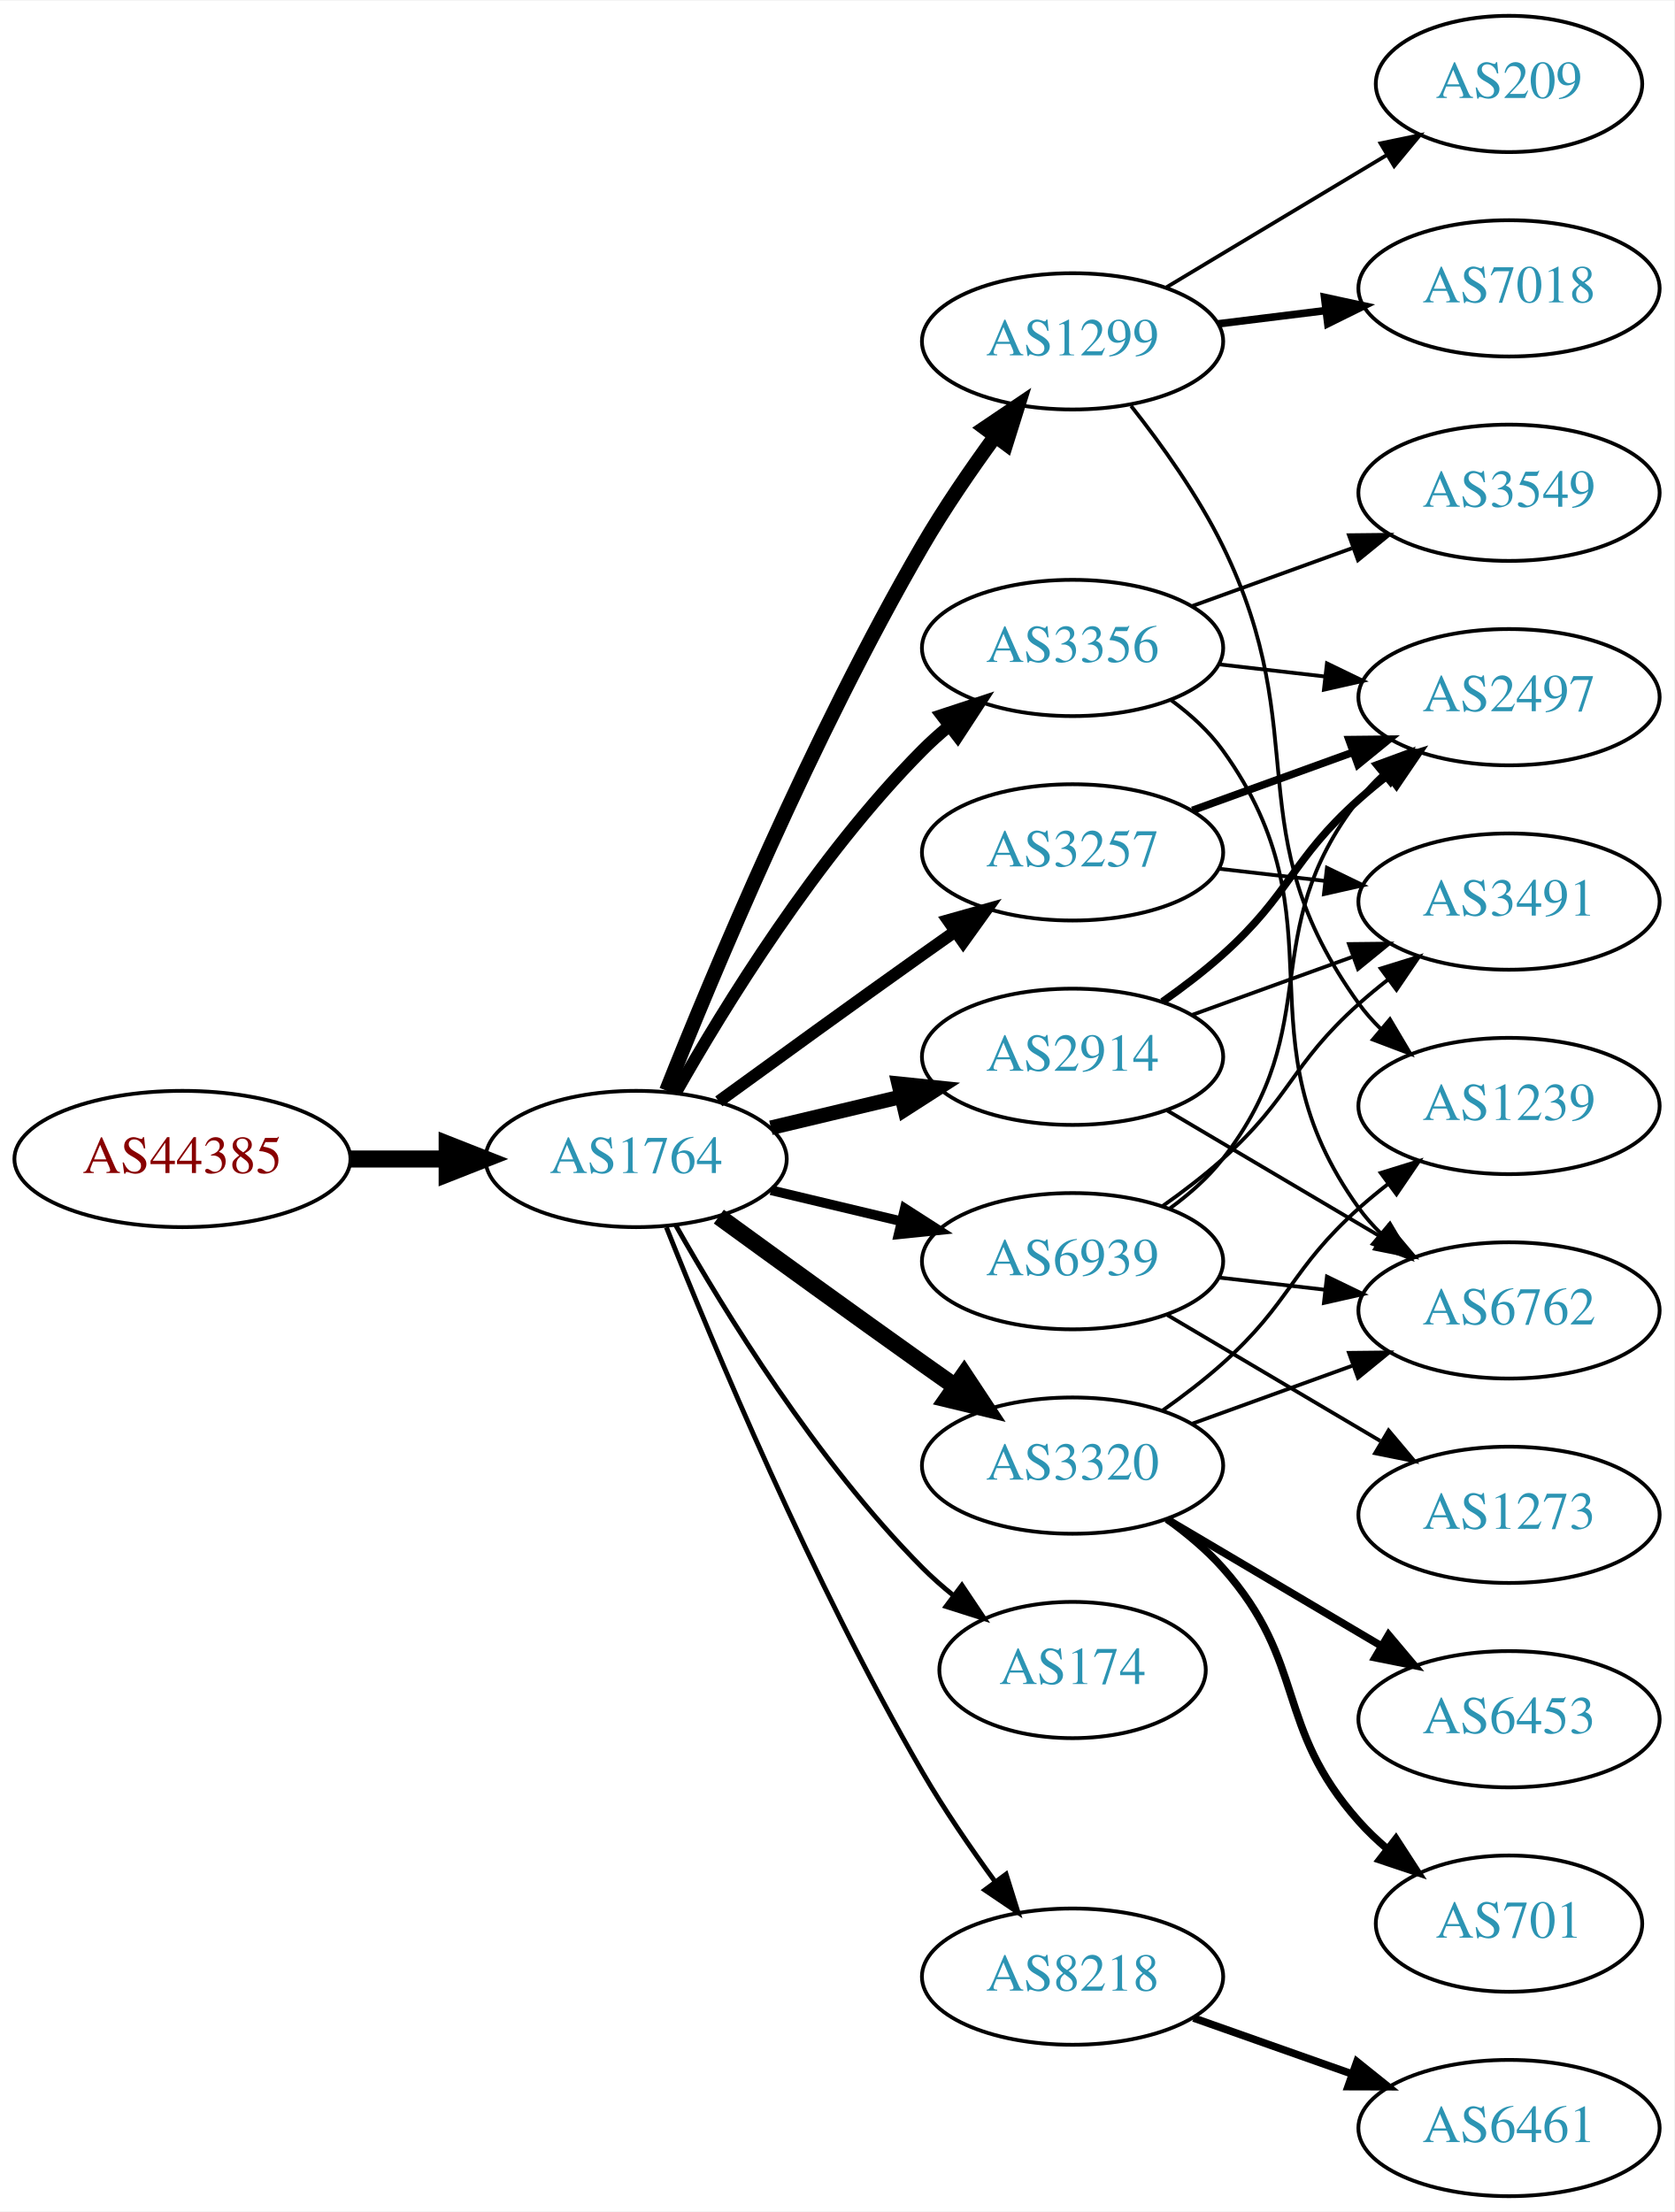
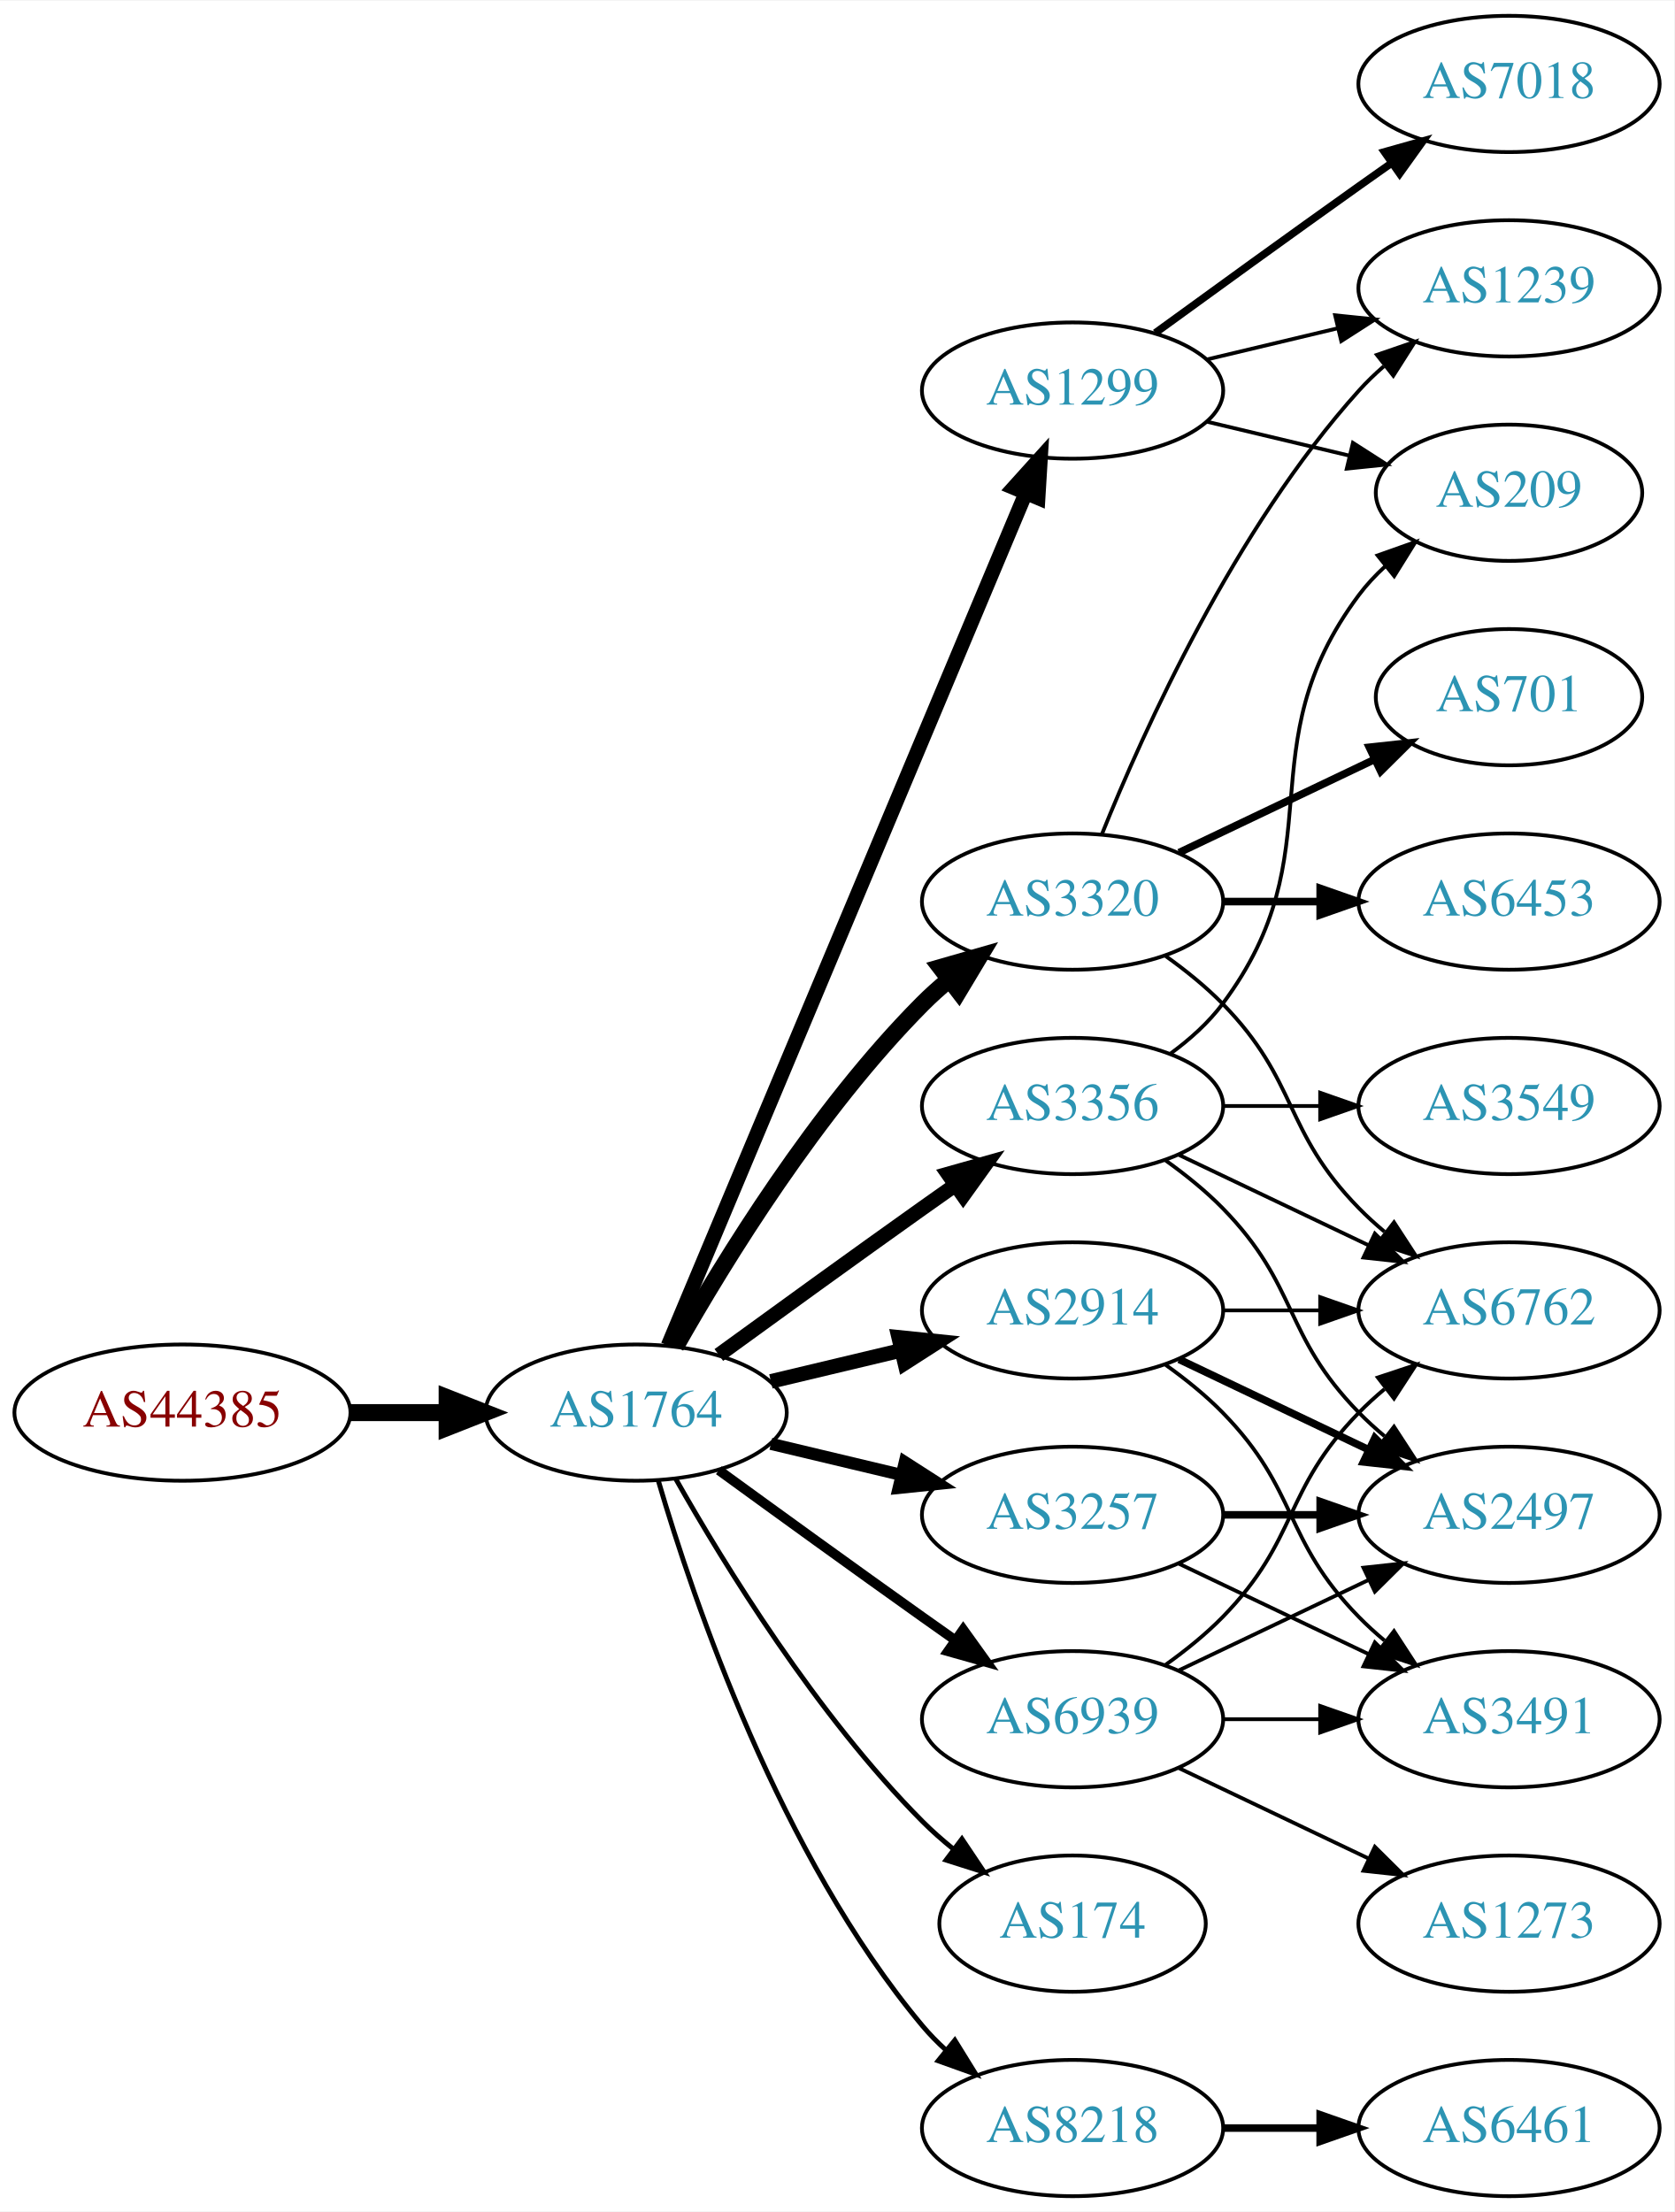
<svg xmlns="http://www.w3.org/2000/svg" xmlns:xlink="http://www.w3.org/1999/xlink" width="442pt" height="584pt" viewBox="0.00 0.00 442.27 584.00">
  <g id="graph0" class="graph" transform="scale(1 1) rotate(0) translate(4 580)">
    <polygon fill="white" stroke="none" points="-4,4 -4,-580 438.271,-580 438.271,4 -4,4" />
    <g id="node1" class="node">
      <g id="a_node1">
        <a xlink:href="/asn/44385" xlink:title="AS44385 ~ NA-NET Communications GmbH [AT]">
-           <ellipse fill="#ffffff" stroke="black" cx="44.196" cy="-274" rx="44.393" ry="18" />
-           <text text-anchor="middle" x="44.196" y="-270.3" font-family="Times,serif" font-size="14.00" fill="#880000">AS44385</text>
+           <ellipse fill="#ffffff" stroke="black" cx="44.196" cy="-207" rx="44.393" ry="18" />
+           <text text-anchor="middle" x="44.196" y="-203.3" font-family="Times,serif" font-size="14.00" fill="#880000">AS44385</text>
        </a>
      </g>
    </g>
    <g id="node2" class="node">
      <g id="a_node2">
        <a xlink:href="/asn/1764" xlink:title="AS1764 ~ NEXTLAYER-AS [AT]">
-           <ellipse fill="#ffffff" stroke="black" cx="164.039" cy="-274" rx="39.794" ry="18" />
-           <text text-anchor="middle" x="164.039" y="-270.3" font-family="Times,serif" font-size="14.00" fill="#2c94b3">AS1764</text>
+           <ellipse fill="#ffffff" stroke="black" cx="164.039" cy="-207" rx="39.794" ry="18" />
+           <text text-anchor="middle" x="164.039" y="-203.3" font-family="Times,serif" font-size="14.00" fill="#2c94b3">AS1764</text>
        </a>
      </g>
    </g>
    <g id="edge1" class="edge">
-       <path fill="none" stroke="black" stroke-width="4.5" d="M88.407,-274C96.72,-274 105.482,-274 113.965,-274" />
-       <polygon fill="black" stroke="black" stroke-width="4.5" points="114.123,-277.938 124.123,-274 114.123,-270.063 114.123,-277.938" />
+       <path fill="none" stroke="black" stroke-width="4.5" d="M88.407,-207C96.72,-207 105.482,-207 113.965,-207" />
+       <polygon fill="black" stroke="black" stroke-width="4.5" points="114.123,-210.938 124.123,-207 114.123,-203.063 114.123,-210.938" />
    </g>
    <g id="node3" class="node">
      <g id="a_node3">
        <a xlink:href="/asn/1299" xlink:title="AS1299 ~ Telia Carrier [EU]">
-           <ellipse fill="#ffffff" stroke="black" cx="279.332" cy="-490" rx="39.794" ry="18" />
-           <text text-anchor="middle" x="279.332" y="-486.3" font-family="Times,serif" font-size="14.00" fill="#2c94b3">AS1299</text>
+           <ellipse fill="#ffffff" stroke="black" cx="279.332" cy="-477" rx="39.794" ry="18" />
+           <text text-anchor="middle" x="279.332" y="-473.3" font-family="Times,serif" font-size="14.00" fill="#2c94b3">AS1299</text>
        </a>
      </g>
    </g>
    <g id="edge2" class="edge">
-       <path fill="none" stroke="black" stroke-width="3.857" d="M172.042,-292.051C184.169,-322.57 210.587,-385.933 239.685,-436 245.392,-445.819 252.43,-456.078 258.929,-464.984" />
-       <polygon fill="black" stroke="black" stroke-width="3.857" points="256.155,-467.119 264.934,-473.05 261.77,-462.938 256.155,-467.119" />
+       <path fill="none" stroke="black" stroke-width="3.857" d="M172.472,-224.715C191.797,-270.771 243.72,-394.514 266.893,-449.739" />
+       <polygon fill="black" stroke="black" stroke-width="3.857" points="263.774,-451.352 270.871,-459.219 270.229,-448.644 263.774,-451.352" />
    </g>
    <g id="node4" class="node">
      <g id="a_node4">
-         <a xlink:href="/asn/3356" xlink:title="AS3356 ~ Level 3 Parent, LLC [US]">
-           <ellipse fill="#ffffff" stroke="black" cx="279.332" cy="-409" rx="39.794" ry="18" />
-           <text text-anchor="middle" x="279.332" y="-405.3" font-family="Times,serif" font-size="14.00" fill="#2c94b3">AS3356</text>
+         <a xlink:href="/asn/174" xlink:title="AS174 ~ Cogent Communications [US]">
+           <ellipse fill="#ffffff" stroke="black" cx="279.332" cy="-72" rx="35.194" ry="18" />
+           <text text-anchor="middle" x="279.332" y="-68.3" font-family="Times,serif" font-size="14.00" fill="#2c94b3">AS174</text>
        </a>
      </g>
    </g>
    <g id="edge3" class="edge">
-       <path fill="none" stroke="black" stroke-width="3.214" d="M174.498,-291.49C187.28,-314.096 211.712,-353.886 239.685,-382 241.796,-384.121 244.092,-386.188 246.477,-388.171" />
-       <polygon fill="black" stroke="black" stroke-width="3.214" points="244.73,-391.242 254.793,-394.556 248.993,-385.69 244.73,-391.242" />
+       <path fill="none" stroke="black" stroke-width="1.286" d="M174.498,-189.51C187.28,-166.904 211.712,-127.114 239.685,-99 242.185,-96.487 244.946,-94.052 247.807,-91.739" />
+       <polygon fill="black" stroke="black" stroke-width="1.286" points="250.108,-94.389 256.004,-85.587 245.905,-88.79 250.108,-94.389" />
    </g>
    <g id="node5" class="node">
      <g id="a_node5">
-         <a xlink:href="/asn/174" xlink:title="AS174 ~ Cogent Communications [US]">
-           <ellipse fill="#ffffff" stroke="black" cx="279.332" cy="-139" rx="35.194" ry="18" />
-           <text text-anchor="middle" x="279.332" y="-135.3" font-family="Times,serif" font-size="14.00" fill="#2c94b3">AS174</text>
+         <a xlink:href="/asn/2914" xlink:title="AS2914 ~ NTT America, Inc. [US]">
+           <ellipse fill="#ffffff" stroke="black" cx="279.332" cy="-234" rx="39.794" ry="18" />
+           <text text-anchor="middle" x="279.332" y="-230.3" font-family="Times,serif" font-size="14.00" fill="#2c94b3">AS2914</text>
        </a>
      </g>
    </g>
    <g id="edge4" class="edge">
-       <path fill="none" stroke="black" stroke-width="1.286" d="M174.498,-256.51C187.28,-233.904 211.712,-194.114 239.685,-166 242.185,-163.487 244.946,-161.051 247.807,-158.739" />
-       <polygon fill="black" stroke="black" stroke-width="1.286" points="250.108,-161.389 256.004,-152.587 245.905,-155.79 250.108,-161.389" />
+       <path fill="none" stroke="black" stroke-width="3.857" d="M199.646,-215.248C210.517,-217.838 222.671,-220.735 234.114,-223.462" />
+       <polygon fill="black" stroke="black" stroke-width="3.857" points="233.397,-226.889 243.936,-225.803 235.02,-220.08 233.397,-226.889" />
    </g>
    <g id="node6" class="node">
      <g id="a_node6">
-         <a xlink:href="/asn/3257" xlink:title="AS3257 ~ GTT [DE]">
-           <ellipse fill="#ffffff" stroke="black" cx="279.332" cy="-355" rx="39.794" ry="18" />
-           <text text-anchor="middle" x="279.332" y="-351.3" font-family="Times,serif" font-size="14.00" fill="#2c94b3">AS3257</text>
+         <a xlink:href="/asn/3320" xlink:title="AS3320 ~ DTAG [DE]">
+           <ellipse fill="#ffffff" stroke="black" cx="279.332" cy="-342" rx="39.794" ry="18" />
+           <text text-anchor="middle" x="279.332" y="-338.3" font-family="Times,serif" font-size="14.00" fill="#2c94b3">AS3320</text>
        </a>
      </g>
    </g>
    <g id="edge5" class="edge">
-       <path fill="none" stroke="black" stroke-width="3.214" d="M185.887,-289.222C200.821,-300.091 221.435,-315.025 239.685,-328 242.506,-330.005 245.449,-332.085 248.397,-334.159" />
-       <polygon fill="black" stroke="black" stroke-width="3.214" points="246.424,-337.05 256.621,-339.926 250.443,-331.319 246.424,-337.05" />
+       <path fill="none" stroke="black" stroke-width="4.5" d="M174.498,-224.49C187.28,-247.096 211.712,-286.886 239.685,-315 241.796,-317.121 244.092,-319.188 246.477,-321.171" />
+       <polygon fill="black" stroke="black" stroke-width="4.5" points="244.463,-324.589 254.793,-327.556 249.259,-318.343 244.463,-324.589" />
    </g>
    <g id="node7" class="node">
      <g id="a_node7">
-         <a xlink:href="/asn/8218" xlink:title="AS8218 ~ legacy Neotelecoms [FR]">
-           <ellipse fill="#ffffff" stroke="black" cx="279.332" cy="-58" rx="39.794" ry="18" />
-           <text text-anchor="middle" x="279.332" y="-54.3" font-family="Times,serif" font-size="14.00" fill="#2c94b3">AS8218</text>
+         <a xlink:href="/asn/3356" xlink:title="AS3356 ~ Level 3 Parent, LLC [US]">
+           <ellipse fill="#ffffff" stroke="black" cx="279.332" cy="-288" rx="39.794" ry="18" />
+           <text text-anchor="middle" x="279.332" y="-284.3" font-family="Times,serif" font-size="14.00" fill="#2c94b3">AS3356</text>
        </a>
      </g>
    </g>
    <g id="edge6" class="edge">
-       <path fill="none" stroke="black" stroke-width="1.286" d="M172.042,-255.949C184.169,-225.43 210.587,-162.067 239.685,-112 245.392,-102.181 252.43,-91.922 258.929,-83.016" />
-       <polygon fill="black" stroke="black" stroke-width="1.286" points="261.77,-85.061 264.934,-74.95 256.155,-80.881 261.77,-85.061" />
+       <path fill="none" stroke="black" stroke-width="3.857" d="M185.887,-222.222C200.821,-233.091 221.435,-248.025 239.685,-261 242.506,-263.005 245.449,-265.085 248.397,-267.159" />
+       <polygon fill="black" stroke="black" stroke-width="3.857" points="246.424,-270.05 256.621,-272.926 250.443,-264.319 246.424,-270.05" />
    </g>
    <g id="node8" class="node">
      <g id="a_node8">
-         <a xlink:href="/asn/3320" xlink:title="AS3320 ~ DTAG [DE]">
-           <ellipse fill="#ffffff" stroke="black" cx="279.332" cy="-193" rx="39.794" ry="18" />
-           <text text-anchor="middle" x="279.332" y="-189.3" font-family="Times,serif" font-size="14.00" fill="#2c94b3">AS3320</text>
+         <a xlink:href="/asn/3257" xlink:title="AS3257 ~ GTT [DE]">
+           <ellipse fill="#ffffff" stroke="black" cx="279.332" cy="-180" rx="39.794" ry="18" />
+           <text text-anchor="middle" x="279.332" y="-176.3" font-family="Times,serif" font-size="14.00" fill="#2c94b3">AS3257</text>
        </a>
      </g>
    </g>
    <g id="edge7" class="edge">
-       <path fill="none" stroke="black" stroke-width="4.5" d="M185.887,-258.778C200.821,-247.909 221.435,-232.975 239.685,-220 242.506,-217.995 245.449,-215.915 248.397,-213.841" />
-       <polygon fill="black" stroke="black" stroke-width="4.5" points="250.694,-217.039 256.621,-208.074 246.173,-210.591 250.694,-217.039" />
+       <path fill="none" stroke="black" stroke-width="3.214" d="M199.646,-198.752C210.517,-196.162 222.671,-193.265 234.114,-190.538" />
+       <polygon fill="black" stroke="black" stroke-width="3.214" points="235.02,-193.92 243.936,-188.197 233.397,-187.111 235.02,-193.92" />
    </g>
    <g id="node9" class="node">
      <g id="a_node9">
-         <a xlink:href="/asn/2914" xlink:title="AS2914 ~ NTT America, Inc. [US]">
-           <ellipse fill="#ffffff" stroke="black" cx="279.332" cy="-301" rx="39.794" ry="18" />
-           <text text-anchor="middle" x="279.332" y="-297.3" font-family="Times,serif" font-size="14.00" fill="#2c94b3">AS2914</text>
+         <a xlink:href="/asn/8218" xlink:title="AS8218 ~ legacy Neotelecoms [FR]">
+           <ellipse fill="#ffffff" stroke="black" cx="279.332" cy="-18" rx="39.794" ry="18" />
+           <text text-anchor="middle" x="279.332" y="-14.3" font-family="Times,serif" font-size="14.00" fill="#2c94b3">AS8218</text>
        </a>
      </g>
    </g>
    <g id="edge8" class="edge">
-       <path fill="none" stroke="black" stroke-width="3.857" d="M199.646,-282.248C210.517,-284.838 222.671,-287.735 234.114,-290.462" />
-       <polygon fill="black" stroke="black" stroke-width="3.857" points="233.397,-293.889 243.936,-292.803 235.02,-287.08 233.397,-293.889" />
+       <path fill="none" stroke="black" stroke-width="1.286" d="M169.913,-188.998C179.227,-157.156 202.043,-90.019 239.685,-45 241.555,-42.763 243.654,-40.626 245.88,-38.604" />
+       <polygon fill="black" stroke="black" stroke-width="1.286" points="248.227,-41.208 253.799,-32.196 243.823,-35.766 248.227,-41.208" />
    </g>
    <g id="node10" class="node">
      <g id="a_node10">
        <a xlink:href="/asn/6939" xlink:title="AS6939 ~ Hurricane Electric LLC [US]">
-           <ellipse fill="#ffffff" stroke="black" cx="279.332" cy="-247" rx="39.794" ry="18" />
-           <text text-anchor="middle" x="279.332" y="-243.3" font-family="Times,serif" font-size="14.00" fill="#2c94b3">AS6939</text>
+           <ellipse fill="#ffffff" stroke="black" cx="279.332" cy="-126" rx="39.794" ry="18" />
+           <text text-anchor="middle" x="279.332" y="-122.3" font-family="Times,serif" font-size="14.00" fill="#2c94b3">AS6939</text>
        </a>
      </g>
    </g>
    <g id="edge9" class="edge">
-       <path fill="none" stroke="black" stroke-width="2.571" d="M199.646,-265.752C210.517,-263.162 222.671,-260.265 234.114,-257.538" />
-       <polygon fill="black" stroke="black" stroke-width="2.571" points="235.02,-260.92 243.936,-255.197 233.397,-254.111 235.02,-260.92" />
+       <path fill="none" stroke="black" stroke-width="2.571" d="M185.887,-191.778C200.821,-180.909 221.435,-165.975 239.685,-153 242.506,-150.995 245.449,-148.915 248.397,-146.841" />
+       <polygon fill="black" stroke="black" stroke-width="2.571" points="250.443,-149.681 256.621,-141.074 246.424,-143.95 250.443,-149.681" />
+     </g>
+     <g id="node15" class="node">
+       <g id="a_node15">
+         <a xlink:href="/asn/1239" xlink:title="AS1239 ~ Sprint [US]">
+           <ellipse fill="#ffffff" stroke="black" cx="394.625" cy="-504" rx="39.794" ry="18" />
+           <text text-anchor="middle" x="394.625" y="-500.3" font-family="Times,serif" font-size="14.00" fill="#2c94b3">AS1239</text>
+         </a>
+       </g>
+     </g>
+     <g id="edge17" class="edge">
+       <path fill="none" stroke="black" d="M314.939,-485.248C325.81,-487.838 337.964,-490.735 349.407,-493.462" />
+       <polygon fill="black" stroke="black" points="348.69,-496.889 359.229,-495.803 350.313,-490.08 348.69,-496.889" />
+     </g>
+     <g id="node17" class="node">
+       <g id="a_node17">
+         <a xlink:href="/asn/7018" xlink:title="AS7018 ~ AT&amp;T Services, Inc. [US]">
+           <ellipse fill="#ffffff" stroke="black" cx="394.625" cy="-558" rx="39.794" ry="18" />
+           <text text-anchor="middle" x="394.625" y="-554.3" font-family="Times,serif" font-size="14.00" fill="#2c94b3">AS7018</text>
+         </a>
+       </g>
+     </g>
+     <g id="edge18" class="edge">
+       <path fill="none" stroke="black" stroke-width="2" d="M301.18,-492.222C316.114,-503.091 336.727,-518.025 354.978,-531 357.799,-533.005 360.742,-535.085 363.69,-537.159" />
+       <polygon fill="black" stroke="black" stroke-width="2" points="361.717,-540.05 371.914,-542.926 365.736,-534.319 361.717,-540.05" />
+     </g>
+     <g id="node18" class="node">
+       <g id="a_node18">
+         <a xlink:href="/asn/209" xlink:title="AS209 ~ CenturyLink Communications, LLC [US]">
+           <ellipse fill="#ffffff" stroke="black" cx="394.625" cy="-450" rx="35.194" ry="18" />
+           <text text-anchor="middle" x="394.625" y="-446.3" font-family="Times,serif" font-size="14.00" fill="#2c94b3">AS209</text>
+         </a>
+       </g>
+     </g>
+     <g id="edge19" class="edge">
+       <path fill="none" stroke="black" d="M314.939,-468.752C326.733,-465.942 340.038,-462.771 352.306,-459.847" />
+       <polygon fill="black" stroke="black" points="353.394,-463.186 362.311,-457.463 351.772,-456.376 353.394,-463.186" />
    </g>
    <g id="node11" class="node">
      <g id="a_node11">
-         <a xlink:href="/asn/1239" xlink:title="AS1239 ~ Sprint [US]">
-           <ellipse fill="#ffffff" stroke="black" cx="394.625" cy="-288" rx="39.794" ry="18" />
-           <text text-anchor="middle" x="394.625" y="-284.3" font-family="Times,serif" font-size="14.00" fill="#2c94b3">AS1239</text>
+         <a xlink:href="/asn/2497" xlink:title="AS2497 ~ Internet Initiative Japan Inc. [JP]">
+           <ellipse fill="#ffffff" stroke="black" cx="394.625" cy="-180" rx="39.794" ry="18" />
+           <text text-anchor="middle" x="394.625" y="-176.3" font-family="Times,serif" font-size="14.00" fill="#2c94b3">AS2497</text>
        </a>
      </g>
    </g>
    <g id="edge10" class="edge">
-       <path fill="none" stroke="black" d="M294.789,-472.941C302.829,-462.754 312.491,-449.254 318.978,-436 343.644,-385.605 322.146,-360.498 354.978,-315 356.684,-312.636 358.664,-310.406 360.808,-308.32" />
-       <polygon fill="black" stroke="black" points="363.171,-310.907 368.573,-301.793 358.666,-305.549 363.171,-310.907" />
+       <path fill="none" stroke="black" stroke-width="2" d="M307.468,-221.066C322.462,-213.919 341.283,-204.948 357.506,-197.215" />
+       <polygon fill="black" stroke="black" stroke-width="2" points="359.188,-200.291 366.71,-192.829 356.177,-193.972 359.188,-200.291" />
    </g>
    <g id="node12" class="node">
      <g id="a_node12">
-         <a xlink:href="/asn/7018" xlink:title="AS7018 ~ AT&amp;T Services, Inc. [US]">
-           <ellipse fill="#ffffff" stroke="black" cx="394.625" cy="-504" rx="39.794" ry="18" />
-           <text text-anchor="middle" x="394.625" y="-500.3" font-family="Times,serif" font-size="14.00" fill="#2c94b3">AS7018</text>
+         <a xlink:href="/asn/3491" xlink:title="AS3491 ~ PCCW Global, Inc. [US]">
+           <ellipse fill="#ffffff" stroke="black" cx="394.625" cy="-126" rx="39.794" ry="18" />
+           <text text-anchor="middle" x="394.625" y="-122.3" font-family="Times,serif" font-size="14.00" fill="#2c94b3">AS3491</text>
        </a>
      </g>
    </g>
    <g id="edge11" class="edge">
-       <path fill="none" stroke="black" stroke-width="2" d="M317.742,-494.623C326.83,-495.746 336.667,-496.962 346.152,-498.134" />
-       <polygon fill="black" stroke="black" stroke-width="2" points="345.9,-501.629 356.254,-499.382 346.758,-494.682 345.9,-501.629" />
+       <path fill="none" stroke="black" d="M303.926,-219.611C309.182,-215.852 314.513,-211.563 318.978,-207 339.151,-186.383 334.806,-173.617 354.978,-153 357.071,-150.861 359.354,-148.782 361.731,-146.79" />
+       <polygon fill="black" stroke="black" points="364.249,-149.268 370.031,-140.389 359.974,-143.725 364.249,-149.268" />
    </g>
    <g id="node13" class="node">
      <g id="a_node13">
-         <a xlink:href="/asn/209" xlink:title="AS209 ~ CenturyLink Communications, LLC [US]">
-           <ellipse fill="#ffffff" stroke="black" cx="394.625" cy="-558" rx="35.194" ry="18" />
-           <text text-anchor="middle" x="394.625" y="-554.3" font-family="Times,serif" font-size="14.00" fill="#2c94b3">AS209</text>
-         </a>
-       </g>
-     </g>
-     <g id="edge12" class="edge">
-       <path fill="none" stroke="black" d="M304.082,-504.255C321.033,-514.429 343.998,-528.214 362.427,-539.275" />
-       <polygon fill="black" stroke="black" points="360.688,-542.313 371.064,-544.459 364.291,-536.311 360.688,-542.313" />
-     </g>
-     <g id="node15" class="node">
-       <g id="a_node15">
-         <a xlink:href="/asn/3549" xlink:title="AS3549 ~ Level 3 Parent, LLC [US]">
-           <ellipse fill="#ffffff" stroke="black" cx="394.625" cy="-450" rx="39.794" ry="18" />
-           <text text-anchor="middle" x="394.625" y="-446.3" font-family="Times,serif" font-size="14.00" fill="#2c94b3">AS3549</text>
-         </a>
-       </g>
-     </g>
-     <g id="edge14" class="edge">
-       <path fill="none" stroke="black" d="M310.99,-420.095C323.963,-424.79 339.256,-430.324 353.137,-435.348" />
-       <polygon fill="black" stroke="black" points="352.347,-438.784 362.941,-438.896 354.729,-432.202 352.347,-438.784" />
-     </g>
-     <g id="node16" class="node">
-       <g id="a_node16">
-         <a xlink:href="/asn/2497" xlink:title="AS2497 ~ Internet Initiative Japan Inc. [JP]">
-           <ellipse fill="#ffffff" stroke="black" cx="394.625" cy="-396" rx="39.794" ry="18" />
-           <text text-anchor="middle" x="394.625" y="-392.3" font-family="Times,serif" font-size="14.00" fill="#2c94b3">AS2497</text>
-         </a>
-       </g>
-     </g>
-     <g id="edge15" class="edge">
-       <path fill="none" stroke="black" d="M318.057,-404.671C327.038,-403.641 336.737,-402.528 346.094,-401.454" />
-       <polygon fill="black" stroke="black" points="346.529,-404.927 356.064,-400.31 345.731,-397.973 346.529,-404.927" />
-     </g>
-     <g id="node17" class="node">
-       <g id="a_node17">
        <a xlink:href="/asn/6762" xlink:title="AS6762 ~ TELECOM ITALIA SPARKLE S.p.A. [IT]">
          <ellipse fill="#ffffff" stroke="black" cx="394.625" cy="-234" rx="39.794" ry="18" />
          <text text-anchor="middle" x="394.625" y="-230.3" font-family="Times,serif" font-size="14.00" fill="#2c94b3">AS6762</text>
        </a>
      </g>
    </g>
+     <g id="edge12" class="edge">
+       <path fill="none" stroke="black" d="M319.004,-234C327.207,-234 335.971,-234 344.503,-234" />
+       <polygon fill="black" stroke="black" points="344.742,-237.5 354.742,-234 344.742,-230.5 344.742,-237.5" />
+     </g>
    <g id="edge16" class="edge">
-       <path fill="none" stroke="black" d="M305.384,-395.207C310.453,-391.473 315.338,-387.044 318.978,-382 351.81,-336.502 322.146,-306.498 354.978,-261 356.684,-258.636 358.664,-256.406 360.808,-254.32" />
-       <polygon fill="black" stroke="black" points="363.171,-256.907 368.573,-247.793 358.666,-251.549 363.171,-256.907" />
-     </g>
-     <g id="edge17" class="edge">
-       <path fill="none" stroke="black" stroke-width="2" d="M310.99,-366.095C323.963,-370.79 339.256,-376.324 353.137,-381.348" />
-       <polygon fill="black" stroke="black" stroke-width="2" points="352.347,-384.784 362.941,-384.896 354.729,-378.202 352.347,-384.784" />
-     </g>
-     <g id="node18" class="node">
-       <g id="a_node18">
-         <a xlink:href="/asn/3491" xlink:title="AS3491 ~ PCCW Global, Inc. [US]">
-           <ellipse fill="#ffffff" stroke="black" cx="394.625" cy="-342" rx="39.794" ry="18" />
-           <text text-anchor="middle" x="394.625" y="-338.3" font-family="Times,serif" font-size="14.00" fill="#2c94b3">AS3491</text>
-         </a>
-       </g>
-     </g>
-     <g id="edge18" class="edge">
-       <path fill="none" stroke="black" d="M318.057,-350.671C327.038,-349.641 336.737,-348.528 346.094,-347.454" />
-       <polygon fill="black" stroke="black" points="346.529,-350.927 356.064,-346.31 345.731,-343.973 346.529,-350.927" />
+       <path fill="none" stroke="black" d="M303.926,-327.611C309.182,-323.852 314.513,-319.563 318.978,-315 339.151,-294.383 334.806,-281.617 354.978,-261 357.071,-258.861 359.354,-256.782 361.731,-254.79" />
+       <polygon fill="black" stroke="black" points="364.249,-257.268 370.031,-248.389 359.974,-251.725 364.249,-257.268" />
    </g>
    <g id="node14" class="node">
      <g id="a_node14">
+         <a xlink:href="/asn/701" xlink:title="AS701 ~ UUNET [US]">
+           <ellipse fill="#ffffff" stroke="black" cx="394.625" cy="-396" rx="35.194" ry="18" />
+           <text text-anchor="middle" x="394.625" y="-392.3" font-family="Times,serif" font-size="14.00" fill="#2c94b3">AS701</text>
+         </a>
+       </g>
+     </g>
+     <g id="edge13" class="edge">
+       <path fill="none" stroke="black" stroke-width="2" d="M307.468,-354.934C322.9,-362.29 342.385,-371.577 358.92,-379.459" />
+       <polygon fill="black" stroke="black" stroke-width="2" points="357.729,-382.768 368.262,-383.911 360.741,-376.449 357.729,-382.768" />
+     </g>
+     <g id="edge14" class="edge">
+       <path fill="none" stroke="black" d="M287.079,-359.787C298.13,-387.243 322.184,-440.578 354.978,-477 356.98,-479.224 359.199,-481.363 361.532,-483.397" />
+       <polygon fill="black" stroke="black" points="359.73,-486.433 369.751,-489.873 364.062,-480.935 359.73,-486.433" />
+     </g>
+     <g id="node16" class="node">
+       <g id="a_node16">
+         <a xlink:href="/asn/6453" xlink:title="AS6453 ~ TATA COMMUNICATIONS (AMERICA) INC [US]">
+           <ellipse fill="#ffffff" stroke="black" cx="394.625" cy="-342" rx="39.794" ry="18" />
+           <text text-anchor="middle" x="394.625" y="-338.3" font-family="Times,serif" font-size="14.00" fill="#2c94b3">AS6453</text>
+         </a>
+       </g>
+     </g>
+     <g id="edge15" class="edge">
+       <path fill="none" stroke="black" stroke-width="2" d="M319.004,-342C327.207,-342 335.971,-342 344.503,-342" />
+       <polygon fill="black" stroke="black" stroke-width="2" points="344.742,-345.5 354.742,-342 344.742,-338.5 344.742,-345.5" />
+     </g>
+     <g id="edge21" class="edge">
+       <path fill="none" stroke="black" d="M303.926,-273.611C309.182,-269.852 314.513,-265.563 318.978,-261 339.151,-240.383 334.806,-227.617 354.978,-207 357.071,-204.861 359.354,-202.782 361.731,-200.79" />
+       <polygon fill="black" stroke="black" points="364.249,-203.268 370.031,-194.389 359.974,-197.725 364.249,-203.268" />
+     </g>
+     <g id="edge20" class="edge">
+       <path fill="none" stroke="black" d="M307.468,-275.066C322.462,-267.919 341.283,-258.948 357.506,-251.215" />
+       <polygon fill="black" stroke="black" points="359.188,-254.291 366.71,-246.829 356.177,-247.972 359.188,-254.291" />
+     </g>
+     <g id="edge23" class="edge">
+       <path fill="none" stroke="black" d="M305.262,-301.882C310.338,-305.611 315.256,-310.016 318.978,-315 349.249,-355.542 324.707,-382.458 354.978,-423 356.986,-425.689 359.342,-428.209 361.883,-430.546" />
+       <polygon fill="black" stroke="black" points="359.912,-433.452 369.898,-436.989 364.297,-427.996 359.912,-433.452" />
+     </g>
+     <g id="node19" class="node">
+       <g id="a_node19">
+         <a xlink:href="/asn/3549" xlink:title="AS3549 ~ Level 3 Parent, LLC [US]">
+           <ellipse fill="#ffffff" stroke="black" cx="394.625" cy="-288" rx="39.794" ry="18" />
+           <text text-anchor="middle" x="394.625" y="-284.3" font-family="Times,serif" font-size="14.00" fill="#2c94b3">AS3549</text>
+         </a>
+       </g>
+     </g>
+     <g id="edge22" class="edge">
+       <path fill="none" stroke="black" d="M319.004,-288C327.207,-288 335.971,-288 344.503,-288" />
+       <polygon fill="black" stroke="black" points="344.742,-291.5 354.742,-288 344.742,-284.5 344.742,-291.5" />
+     </g>
+     <g id="edge24" class="edge">
+       <path fill="none" stroke="black" stroke-width="2" d="M319.004,-180C327.207,-180 335.971,-180 344.503,-180" />
+       <polygon fill="black" stroke="black" stroke-width="2" points="344.742,-183.5 354.742,-180 344.742,-176.5 344.742,-183.5" />
+     </g>
+     <g id="edge25" class="edge">
+       <path fill="none" stroke="black" d="M307.468,-167.066C322.462,-159.919 341.283,-150.948 357.506,-143.215" />
+       <polygon fill="black" stroke="black" points="359.188,-146.291 366.71,-138.829 356.177,-139.972 359.188,-146.291" />
+     </g>
+     <g id="node20" class="node">
+       <g id="a_node20">
        <a xlink:href="/asn/6461" xlink:title="AS6461 ~ Zayo Bandwidth [US]">
          <ellipse fill="#ffffff" stroke="black" cx="394.625" cy="-18" rx="39.794" ry="18" />
          <text text-anchor="middle" x="394.625" y="-14.3" font-family="Times,serif" font-size="14.00" fill="#2c94b3">AS6461</text>
        </a>
      </g>
    </g>
-     <g id="edge13" class="edge">
-       <path fill="none" stroke="black" stroke-width="2" d="M311.289,-47.07C324.153,-42.528 339.259,-37.195 352.995,-32.345" />
-       <polygon fill="black" stroke="black" stroke-width="2" points="354.44,-35.547 362.704,-28.917 352.109,-28.946 354.44,-35.547" />
-     </g>
-     <g id="edge20" class="edge">
-       <path fill="none" stroke="black" d="M303.096,-207.546C308.495,-211.359 314.099,-215.633 318.978,-220 337.048,-236.172 336.908,-244.828 354.978,-261 357.418,-263.183 360.038,-265.344 362.724,-267.435" />
-       <polygon fill="black" stroke="black" points="360.739,-270.32 370.86,-273.454 364.903,-264.693 360.739,-270.32" />
-     </g>
-     <g id="edge22" class="edge">
-       <path fill="none" stroke="black" d="M310.99,-204.095C323.963,-208.79 339.256,-214.324 353.137,-219.348" />
-       <polygon fill="black" stroke="black" points="352.347,-222.784 362.941,-222.896 354.729,-216.202 352.347,-222.784" />
-     </g>
-     <g id="node19" class="node">
-       <g id="a_node19">
-         <a xlink:href="/asn/701" xlink:title="AS701 ~ UUNET [US]">
-           <ellipse fill="#ffffff" stroke="black" cx="394.625" cy="-72" rx="35.194" ry="18" />
-           <text text-anchor="middle" x="394.625" y="-68.3" font-family="Times,serif" font-size="14.00" fill="#2c94b3">AS701</text>
-         </a>
-       </g>
-     </g>
-     <g id="edge19" class="edge">
-       <path fill="none" stroke="black" stroke-width="2" d="M304.247,-178.91C309.49,-175.14 314.735,-170.77 318.978,-166 341.446,-140.743 332.51,-124.257 354.978,-99 357.208,-96.493 359.716,-94.096 362.354,-91.839" />
-       <polygon fill="black" stroke="black" stroke-width="2" points="364.755,-94.406 370.516,-85.514 360.467,-88.873 364.755,-94.406" />
-     </g>
-     <g id="node20" class="node">
-       <g id="a_node20">
-         <a xlink:href="/asn/6453" xlink:title="AS6453 ~ TATA COMMUNICATIONS (AMERICA) INC [US]">
-           <ellipse fill="#ffffff" stroke="black" cx="394.625" cy="-126" rx="39.794" ry="18" />
-           <text text-anchor="middle" x="394.625" y="-122.3" font-family="Times,serif" font-size="14.00" fill="#2c94b3">AS6453</text>
-         </a>
-       </g>
-     </g>
-     <g id="edge21" class="edge">
-       <path fill="none" stroke="black" stroke-width="2" d="M304.358,-178.791C320.73,-169.109 342.618,-156.165 360.622,-145.518" />
-       <polygon fill="black" stroke="black" stroke-width="2" points="362.807,-148.292 369.633,-140.188 359.244,-142.266 362.807,-148.292" />
-     </g>
-     <g id="edge23" class="edge">
-       <path fill="none" stroke="black" stroke-width="2" d="M303.096,-315.546C308.495,-319.359 314.099,-323.633 318.978,-328 337.048,-344.172 336.908,-352.828 354.978,-369 357.418,-371.183 360.038,-373.344 362.724,-375.435" />
-       <polygon fill="black" stroke="black" stroke-width="2" points="360.739,-378.32 370.86,-381.454 364.903,-372.693 360.739,-378.32" />
-     </g>
-     <g id="edge25" class="edge">
-       <path fill="none" stroke="black" d="M304.358,-286.791C320.73,-277.109 342.618,-264.165 360.622,-253.518" />
-       <polygon fill="black" stroke="black" points="362.807,-256.292 369.633,-248.188 359.244,-250.266 362.807,-256.292" />
-     </g>
-     <g id="edge24" class="edge">
-       <path fill="none" stroke="black" d="M310.99,-312.095C323.963,-316.79 339.256,-322.324 353.137,-327.348" />
-       <polygon fill="black" stroke="black" points="352.347,-330.784 362.941,-330.896 354.729,-324.202 352.347,-330.784" />
-     </g>
-     <g id="edge28" class="edge">
-       <path fill="none" stroke="black" d="M305.114,-260.995C310.198,-264.719 315.156,-269.092 318.978,-274 346.719,-309.625 327.237,-333.375 354.978,-369 356.77,-371.301 358.811,-373.484 360.998,-375.538" />
-       <polygon fill="black" stroke="black" points="358.9,-378.344 368.842,-382.005 363.353,-372.943 358.9,-378.344" />
+     <g id="edge26" class="edge">
+       <path fill="none" stroke="black" stroke-width="2" d="M319.004,-18C327.207,-18 335.971,-18 344.503,-18" />
+       <polygon fill="black" stroke="black" stroke-width="2" points="344.742,-21.5 354.742,-18 344.742,-14.5 344.742,-21.5" />
    </g>
    <g id="edge27" class="edge">
-       <path fill="none" stroke="black" d="M318.057,-242.671C327.038,-241.641 336.737,-240.528 346.094,-239.454" />
-       <polygon fill="black" stroke="black" points="346.529,-242.927 356.064,-238.31 345.731,-235.973 346.529,-242.927" />
-     </g>
-     <g id="edge26" class="edge">
-       <path fill="none" stroke="black" d="M303.096,-261.546C308.495,-265.359 314.099,-269.633 318.978,-274 337.048,-290.172 336.908,-298.828 354.978,-315 357.418,-317.183 360.038,-319.344 362.724,-321.435" />
-       <polygon fill="black" stroke="black" points="360.739,-324.32 370.86,-327.454 364.903,-318.693 360.739,-324.32" />
+       <path fill="none" stroke="black" d="M307.468,-138.934C322.462,-146.081 341.283,-155.052 357.506,-162.785" />
+       <polygon fill="black" stroke="black" points="356.177,-166.028 366.71,-167.171 359.188,-159.709 356.177,-166.028" />
+     </g>
+     <g id="edge29" class="edge">
+       <path fill="none" stroke="black" d="M319.004,-126C327.207,-126 335.971,-126 344.503,-126" />
+       <polygon fill="black" stroke="black" points="344.742,-129.5 354.742,-126 344.742,-122.5 344.742,-129.5" />
+     </g>
+     <g id="edge30" class="edge">
+       <path fill="none" stroke="black" d="M303.926,-140.389C309.182,-144.148 314.513,-148.437 318.978,-153 339.151,-173.617 334.806,-186.383 354.978,-207 357.071,-209.139 359.354,-211.218 361.731,-213.21" />
+       <polygon fill="black" stroke="black" points="359.974,-216.275 370.031,-219.611 364.249,-210.732 359.974,-216.275" />
    </g>
    <g id="node21" class="node">
      <g id="a_node21">
        <a xlink:href="/asn/1273" xlink:title="AS1273 ~ Vodafone Group PLC [EU]">
-           <ellipse fill="#ffffff" stroke="black" cx="394.625" cy="-180" rx="39.794" ry="18" />
-           <text text-anchor="middle" x="394.625" y="-176.3" font-family="Times,serif" font-size="14.00" fill="#2c94b3">AS1273</text>
-         </a>
-       </g>
-     </g>
-     <g id="edge29" class="edge">
-       <path fill="none" stroke="black" d="M304.358,-232.791C320.73,-223.109 342.618,-210.165 360.622,-199.518" />
-       <polygon fill="black" stroke="black" points="362.807,-202.292 369.633,-194.188 359.244,-196.266 362.807,-202.292" />
+           <ellipse fill="#ffffff" stroke="black" cx="394.625" cy="-72" rx="39.794" ry="18" />
+           <text text-anchor="middle" x="394.625" y="-68.3" font-family="Times,serif" font-size="14.00" fill="#2c94b3">AS1273</text>
+         </a>
+       </g>
+     </g>
+     <g id="edge28" class="edge">
+       <path fill="none" stroke="black" d="M307.468,-113.066C322.462,-105.919 341.283,-96.948 357.506,-89.215" />
+       <polygon fill="black" stroke="black" points="359.188,-92.291 366.71,-84.829 356.177,-85.972 359.188,-92.291" />
    </g>
  </g>
</svg>
